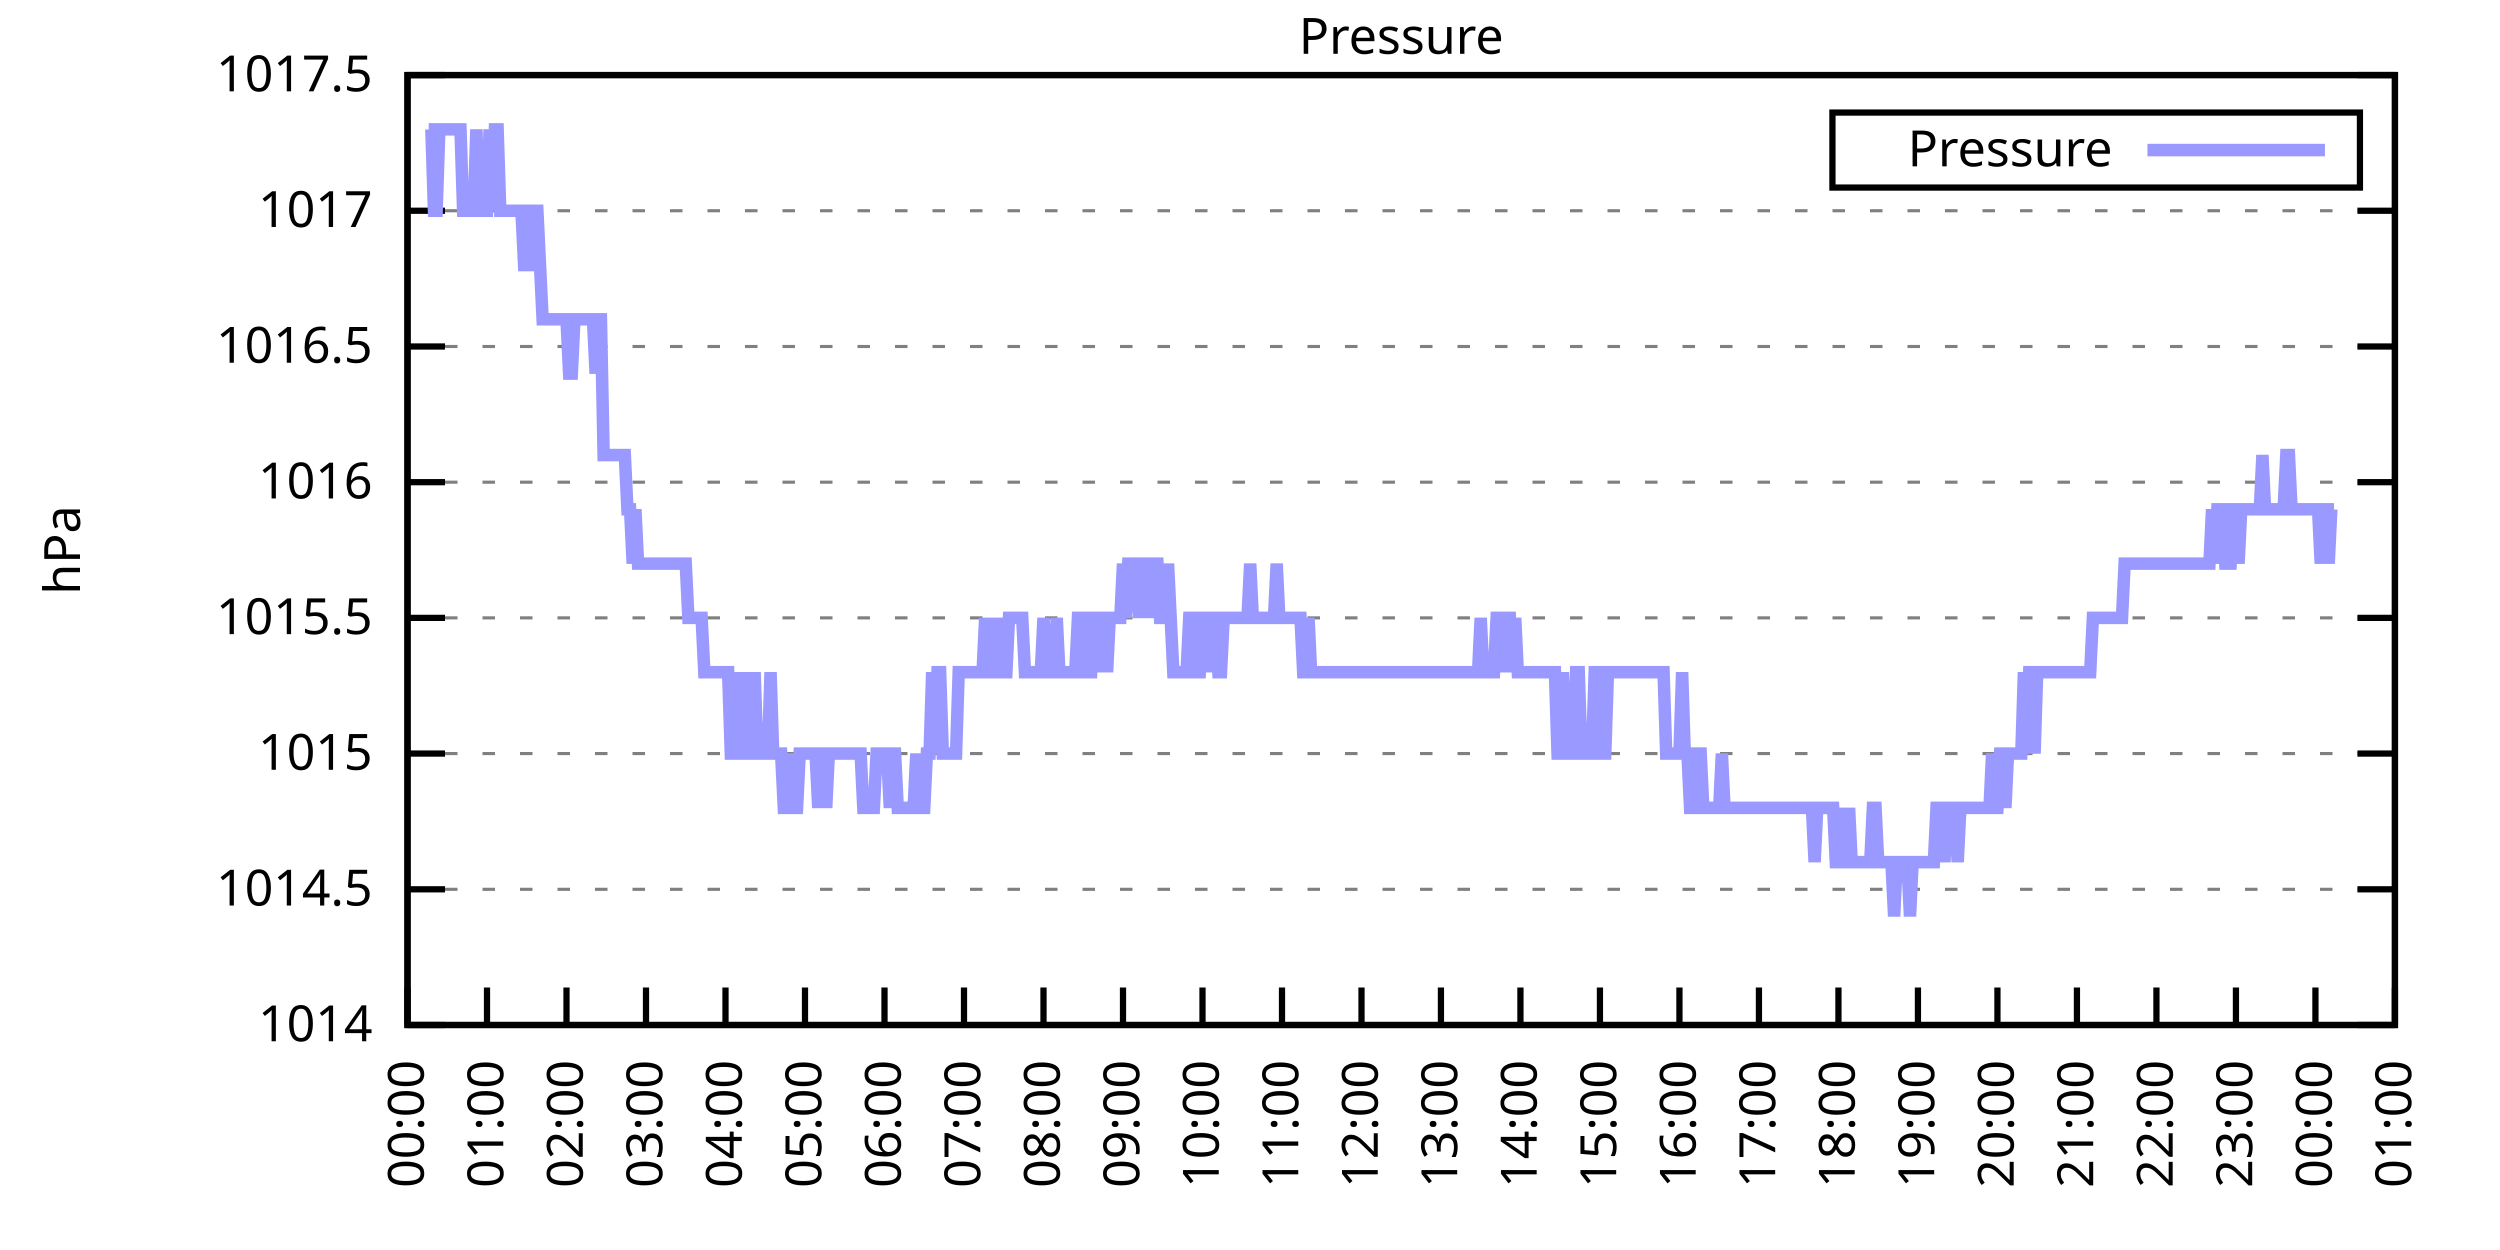
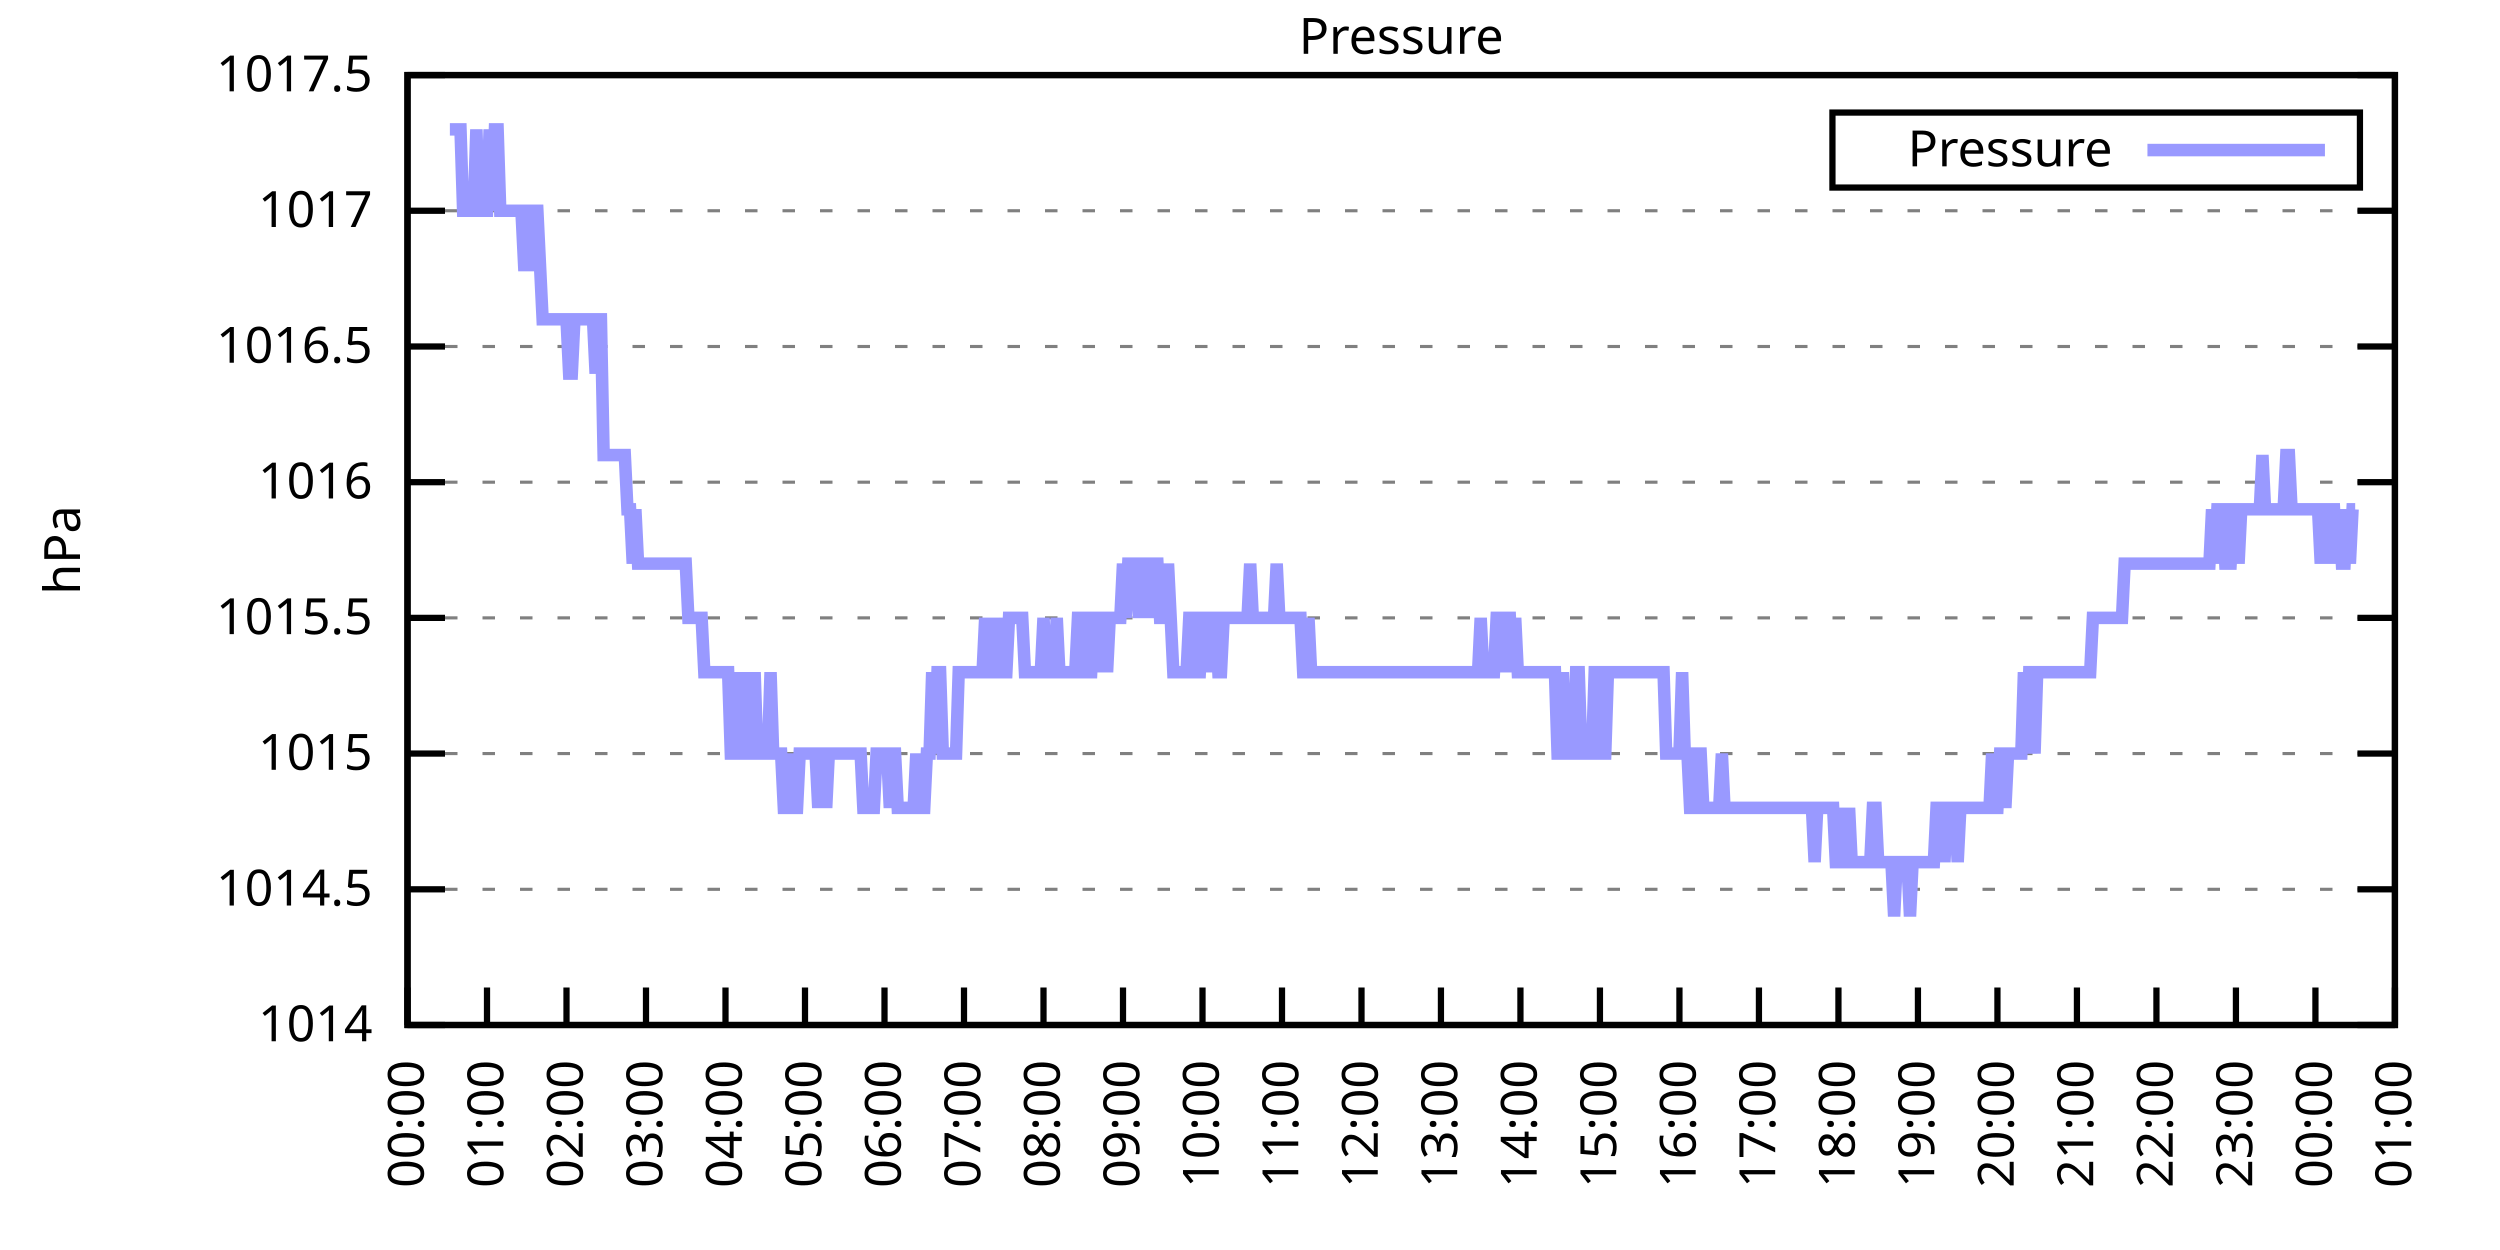
<svg xmlns="http://www.w3.org/2000/svg" xmlns:xlink="http://www.w3.org/1999/xlink" width="400" height="200" viewBox="0 0 400 200">
  <g id="gnuplot_canvas">
    <rect x="0" y="0" width="400" height="200" fill="none" />
    <defs>
      <circle id="gpDot" r="0.5" stroke-width="0.5" stroke="currentColor" />
      <path id="gpPt0" stroke-width="0.333" stroke="currentColor" d="M-1,0 h2 M0,-1 v2" />
      <path id="gpPt1" stroke-width="0.333" stroke="currentColor" d="M-1,-1 L1,1 M1,-1 L-1,1" />
      <path id="gpPt2" stroke-width="0.333" stroke="currentColor" d="M-1,0 L1,0 M0,-1 L0,1 M-1,-1 L1,1 M-1,1 L1,-1" />
      <rect id="gpPt3" stroke-width="0.333" stroke="currentColor" x="-1" y="-1" width="2" height="2" />
      <rect id="gpPt4" stroke-width="0.333" stroke="currentColor" fill="currentColor" x="-1" y="-1" width="2" height="2" />
      <circle id="gpPt5" stroke-width="0.333" stroke="currentColor" cx="0" cy="0" r="1" />
      <use xlink:href="#gpPt5" id="gpPt6" fill="currentColor" stroke="none" />
      <path id="gpPt7" stroke-width="0.333" stroke="currentColor" d="M0,-1.33 L-1.33,0.67 L1.33,0.67 z" />
      <use xlink:href="#gpPt7" id="gpPt8" fill="currentColor" stroke="none" />
      <use xlink:href="#gpPt7" id="gpPt9" stroke="currentColor" transform="rotate(180)" />
      <use xlink:href="#gpPt9" id="gpPt10" fill="currentColor" stroke="none" />
      <use xlink:href="#gpPt3" id="gpPt11" stroke="currentColor" transform="rotate(45)" />
      <use xlink:href="#gpPt11" id="gpPt12" fill="currentColor" stroke="none" />
      <path id="gpPt13" stroke-width="0.333" stroke="currentColor" d="M0,1.330 L1.265,0.411 L0.782,-1.067 L-0.782,-1.076 L-1.265,0.411 z" />
      <use xlink:href="#gpPt13" id="gpPt14" fill="currentColor" stroke="none" />
      <filter id="textbox" filterUnits="objectBoundingBox" x="0" y="0" height="1" width="1">
        <feFlood flood-color="white" flood-opacity="1" result="bgnd" />
        <feComposite in="SourceGraphic" in2="bgnd" operator="atop" />
      </filter>
      <filter id="greybox" filterUnits="objectBoundingBox" x="0" y="0" height="1" width="1">
        <feFlood flood-color="lightgrey" flood-opacity="1" result="grey" />
        <feComposite in="SourceGraphic" in2="grey" operator="atop" />
      </filter>
    </defs>
    <g fill="none" color="white" stroke="currentColor" stroke-width="1.00" stroke-linecap="butt" stroke-linejoin="miter">
</g>
    <g fill="none" color="black" stroke="currentColor" stroke-width="1.00" stroke-linecap="butt" stroke-linejoin="miter">
      <g stroke="none" shape-rendering="crispEdges">
        <polygon fill="rgb(255, 255, 255)" points="65.20,164.00 383.18,164.00 383.18,12.02 65.20,12.02 " />
      </g>
    </g>
    <g fill="none" color="black" stroke="currentColor" stroke-width="1.00" stroke-linecap="butt" stroke-linejoin="miter">
</g>
    <g fill="none" color="black" stroke="black" stroke-width="0.50" stroke-linecap="butt" stroke-linejoin="miter">
</g>
    <g fill="none" color="gray" stroke="currentColor" stroke-width="0.50" stroke-linecap="butt" stroke-linejoin="miter">
      <path stroke="gray" stroke-dasharray="2,4" class="gridline" d="M65.20,164.00 L383.19,164.00  " />
    </g>
    <g fill="none" color="gray" stroke="gray" stroke-width="1.00" stroke-linecap="butt" stroke-linejoin="miter">
</g>
    <g fill="none" color="black" stroke="currentColor" stroke-width="1.00" stroke-linecap="butt" stroke-linejoin="miter">
      <path stroke="black" d="M65.20,164.00 L71.20,164.00 M383.19,164.00 L377.19,164.00  " />
      <g transform="translate(59.60,166.60)" stroke="none" fill="black" font-family="Sans" font-size="8.00" text-anchor="end">
        <text>
          <tspan font-family="Sans"> 1014</tspan>
        </text>
      </g>
    </g>
    <g fill="none" color="black" stroke="currentColor" stroke-width="1.00" stroke-linecap="butt" stroke-linejoin="miter">
</g>
    <g fill="none" color="black" stroke="black" stroke-width="0.50" stroke-linecap="butt" stroke-linejoin="miter">
</g>
    <g fill="none" color="gray" stroke="currentColor" stroke-width="0.50" stroke-linecap="butt" stroke-linejoin="miter">
      <path stroke="gray" stroke-dasharray="2,4" class="gridline" d="M65.20,142.29 L383.19,142.29  " />
    </g>
    <g fill="none" color="gray" stroke="gray" stroke-width="1.00" stroke-linecap="butt" stroke-linejoin="miter">
</g>
    <g fill="none" color="black" stroke="currentColor" stroke-width="1.00" stroke-linecap="butt" stroke-linejoin="miter">
      <path stroke="black" d="M65.20,142.29 L71.20,142.29 M383.19,142.29 L377.19,142.29  " />
      <g transform="translate(59.60,144.89)" stroke="none" fill="black" font-family="Sans" font-size="8.00" text-anchor="end">
        <text>
          <tspan font-family="Sans"> 1014.5</tspan>
        </text>
      </g>
    </g>
    <g fill="none" color="black" stroke="currentColor" stroke-width="1.00" stroke-linecap="butt" stroke-linejoin="miter">
</g>
    <g fill="none" color="black" stroke="black" stroke-width="0.50" stroke-linecap="butt" stroke-linejoin="miter">
</g>
    <g fill="none" color="gray" stroke="currentColor" stroke-width="0.50" stroke-linecap="butt" stroke-linejoin="miter">
      <path stroke="gray" stroke-dasharray="2,4" class="gridline" d="M65.20,120.57 L383.19,120.57  " />
    </g>
    <g fill="none" color="gray" stroke="gray" stroke-width="1.00" stroke-linecap="butt" stroke-linejoin="miter">
</g>
    <g fill="none" color="black" stroke="currentColor" stroke-width="1.00" stroke-linecap="butt" stroke-linejoin="miter">
      <path stroke="black" d="M65.20,120.57 L71.20,120.57 M383.19,120.57 L377.19,120.57  " />
      <g transform="translate(59.60,123.17)" stroke="none" fill="black" font-family="Sans" font-size="8.00" text-anchor="end">
        <text>
          <tspan font-family="Sans"> 1015</tspan>
        </text>
      </g>
    </g>
    <g fill="none" color="black" stroke="currentColor" stroke-width="1.00" stroke-linecap="butt" stroke-linejoin="miter">
</g>
    <g fill="none" color="black" stroke="black" stroke-width="0.50" stroke-linecap="butt" stroke-linejoin="miter">
</g>
    <g fill="none" color="gray" stroke="currentColor" stroke-width="0.50" stroke-linecap="butt" stroke-linejoin="miter">
      <path stroke="gray" stroke-dasharray="2,4" class="gridline" d="M65.20,98.86 L383.19,98.86  " />
    </g>
    <g fill="none" color="gray" stroke="gray" stroke-width="1.00" stroke-linecap="butt" stroke-linejoin="miter">
</g>
    <g fill="none" color="black" stroke="currentColor" stroke-width="1.00" stroke-linecap="butt" stroke-linejoin="miter">
      <path stroke="black" d="M65.20,98.86 L71.20,98.86 M383.19,98.86 L377.19,98.86  " />
      <g transform="translate(59.60,101.46)" stroke="none" fill="black" font-family="Sans" font-size="8.00" text-anchor="end">
        <text>
          <tspan font-family="Sans"> 1015.5</tspan>
        </text>
      </g>
    </g>
    <g fill="none" color="black" stroke="currentColor" stroke-width="1.00" stroke-linecap="butt" stroke-linejoin="miter">
</g>
    <g fill="none" color="black" stroke="black" stroke-width="0.50" stroke-linecap="butt" stroke-linejoin="miter">
</g>
    <g fill="none" color="gray" stroke="currentColor" stroke-width="0.50" stroke-linecap="butt" stroke-linejoin="miter">
      <path stroke="gray" stroke-dasharray="2,4" class="gridline" d="M65.20,77.15 L383.19,77.15  " />
    </g>
    <g fill="none" color="gray" stroke="gray" stroke-width="1.00" stroke-linecap="butt" stroke-linejoin="miter">
</g>
    <g fill="none" color="black" stroke="currentColor" stroke-width="1.00" stroke-linecap="butt" stroke-linejoin="miter">
      <path stroke="black" d="M65.20,77.15 L71.20,77.15 M383.19,77.15 L377.19,77.15  " />
      <g transform="translate(59.60,79.75)" stroke="none" fill="black" font-family="Sans" font-size="8.00" text-anchor="end">
        <text>
          <tspan font-family="Sans"> 1016</tspan>
        </text>
      </g>
    </g>
    <g fill="none" color="black" stroke="currentColor" stroke-width="1.00" stroke-linecap="butt" stroke-linejoin="miter">
</g>
    <g fill="none" color="black" stroke="black" stroke-width="0.50" stroke-linecap="butt" stroke-linejoin="miter">
</g>
    <g fill="none" color="gray" stroke="currentColor" stroke-width="0.50" stroke-linecap="butt" stroke-linejoin="miter">
      <path stroke="gray" stroke-dasharray="2,4" class="gridline" d="M65.20,55.44 L383.19,55.44  " />
    </g>
    <g fill="none" color="gray" stroke="gray" stroke-width="1.00" stroke-linecap="butt" stroke-linejoin="miter">
</g>
    <g fill="none" color="black" stroke="currentColor" stroke-width="1.00" stroke-linecap="butt" stroke-linejoin="miter">
      <path stroke="black" d="M65.20,55.44 L71.20,55.44 M383.19,55.44 L377.19,55.44  " />
      <g transform="translate(59.60,58.04)" stroke="none" fill="black" font-family="Sans" font-size="8.00" text-anchor="end">
        <text>
          <tspan font-family="Sans"> 1016.5</tspan>
        </text>
      </g>
    </g>
    <g fill="none" color="black" stroke="currentColor" stroke-width="1.00" stroke-linecap="butt" stroke-linejoin="miter">
</g>
    <g fill="none" color="black" stroke="black" stroke-width="0.50" stroke-linecap="butt" stroke-linejoin="miter">
</g>
    <g fill="none" color="gray" stroke="currentColor" stroke-width="0.50" stroke-linecap="butt" stroke-linejoin="miter">
      <path stroke="gray" stroke-dasharray="2,4" class="gridline" d="M65.20,33.72 L383.19,33.72  " />
    </g>
    <g fill="none" color="gray" stroke="gray" stroke-width="1.00" stroke-linecap="butt" stroke-linejoin="miter">
</g>
    <g fill="none" color="black" stroke="currentColor" stroke-width="1.00" stroke-linecap="butt" stroke-linejoin="miter">
      <path stroke="black" d="M65.20,33.72 L71.20,33.72 M383.19,33.72 L377.19,33.72  " />
      <g transform="translate(59.60,36.32)" stroke="none" fill="black" font-family="Sans" font-size="8.00" text-anchor="end">
        <text>
          <tspan font-family="Sans"> 1017</tspan>
        </text>
      </g>
    </g>
    <g fill="none" color="black" stroke="currentColor" stroke-width="1.00" stroke-linecap="butt" stroke-linejoin="miter">
</g>
    <g fill="none" color="black" stroke="black" stroke-width="0.50" stroke-linecap="butt" stroke-linejoin="miter">
</g>
    <g fill="none" color="gray" stroke="currentColor" stroke-width="0.50" stroke-linecap="butt" stroke-linejoin="miter">
      <path stroke="gray" stroke-dasharray="2,4" class="gridline" d="M65.20,12.01 L383.19,12.01  " />
    </g>
    <g fill="none" color="gray" stroke="gray" stroke-width="1.00" stroke-linecap="butt" stroke-linejoin="miter">
</g>
    <g fill="none" color="black" stroke="currentColor" stroke-width="1.00" stroke-linecap="butt" stroke-linejoin="miter">
      <path stroke="black" d="M65.20,12.01 L71.20,12.01 M383.19,12.01 L377.19,12.01  " />
      <g transform="translate(59.60,14.61)" stroke="none" fill="black" font-family="Sans" font-size="8.00" text-anchor="end">
        <text>
          <tspan font-family="Sans"> 1017.5</tspan>
        </text>
      </g>
    </g>
    <g fill="none" color="black" stroke="currentColor" stroke-width="1.00" stroke-linecap="butt" stroke-linejoin="miter">
      <path stroke="black" d="M65.20,164.00 L65.20,158.00  " />
      <g transform="translate(67.80,169.60) rotate(270.00)" stroke="none" fill="black" font-family="Sans" font-size="8.00" text-anchor="end">
        <text>
          <tspan font-family="Sans">00:00</tspan>
        </text>
      </g>
    </g>
    <g fill="none" color="black" stroke="currentColor" stroke-width="1.00" stroke-linecap="butt" stroke-linejoin="miter">
      <path stroke="black" d="M77.92,164.00 L77.92,158.00  " />
      <g transform="translate(80.52,169.60) rotate(270.00)" stroke="none" fill="black" font-family="Sans" font-size="8.00" text-anchor="end">
        <text>
          <tspan font-family="Sans">01:00</tspan>
        </text>
      </g>
    </g>
    <g fill="none" color="black" stroke="currentColor" stroke-width="1.00" stroke-linecap="butt" stroke-linejoin="miter">
      <path stroke="black" d="M90.64,164.00 L90.64,158.00  " />
      <g transform="translate(93.24,169.60) rotate(270.00)" stroke="none" fill="black" font-family="Sans" font-size="8.00" text-anchor="end">
        <text>
          <tspan font-family="Sans">02:00</tspan>
        </text>
      </g>
    </g>
    <g fill="none" color="black" stroke="currentColor" stroke-width="1.00" stroke-linecap="butt" stroke-linejoin="miter">
      <path stroke="black" d="M103.36,164.00 L103.36,158.00  " />
      <g transform="translate(105.96,169.60) rotate(270.00)" stroke="none" fill="black" font-family="Sans" font-size="8.00" text-anchor="end">
        <text>
          <tspan font-family="Sans">03:00</tspan>
        </text>
      </g>
    </g>
    <g fill="none" color="black" stroke="currentColor" stroke-width="1.00" stroke-linecap="butt" stroke-linejoin="miter">
      <path stroke="black" d="M116.08,164.00 L116.08,158.00  " />
      <g transform="translate(118.68,169.60) rotate(270.00)" stroke="none" fill="black" font-family="Sans" font-size="8.00" text-anchor="end">
        <text>
          <tspan font-family="Sans">04:00</tspan>
        </text>
      </g>
    </g>
    <g fill="none" color="black" stroke="currentColor" stroke-width="1.00" stroke-linecap="butt" stroke-linejoin="miter">
      <path stroke="black" d="M128.80,164.00 L128.80,158.00  " />
      <g transform="translate(131.40,169.60) rotate(270.00)" stroke="none" fill="black" font-family="Sans" font-size="8.00" text-anchor="end">
        <text>
          <tspan font-family="Sans">05:00</tspan>
        </text>
      </g>
    </g>
    <g fill="none" color="black" stroke="currentColor" stroke-width="1.00" stroke-linecap="butt" stroke-linejoin="miter">
      <path stroke="black" d="M141.52,164.00 L141.52,158.00  " />
      <g transform="translate(144.12,169.60) rotate(270.00)" stroke="none" fill="black" font-family="Sans" font-size="8.00" text-anchor="end">
        <text>
          <tspan font-family="Sans">06:00</tspan>
        </text>
      </g>
    </g>
    <g fill="none" color="black" stroke="currentColor" stroke-width="1.00" stroke-linecap="butt" stroke-linejoin="miter">
      <path stroke="black" d="M154.24,164.00 L154.24,158.00  " />
      <g transform="translate(156.84,169.60) rotate(270.00)" stroke="none" fill="black" font-family="Sans" font-size="8.00" text-anchor="end">
        <text>
          <tspan font-family="Sans">07:00</tspan>
        </text>
      </g>
    </g>
    <g fill="none" color="black" stroke="currentColor" stroke-width="1.00" stroke-linecap="butt" stroke-linejoin="miter">
      <path stroke="black" d="M166.96,164.00 L166.96,158.00  " />
      <g transform="translate(169.56,169.60) rotate(270.00)" stroke="none" fill="black" font-family="Sans" font-size="8.00" text-anchor="end">
        <text>
          <tspan font-family="Sans">08:00</tspan>
        </text>
      </g>
    </g>
    <g fill="none" color="black" stroke="currentColor" stroke-width="1.00" stroke-linecap="butt" stroke-linejoin="miter">
      <path stroke="black" d="M179.68,164.00 L179.68,158.00  " />
      <g transform="translate(182.28,169.60) rotate(270.00)" stroke="none" fill="black" font-family="Sans" font-size="8.00" text-anchor="end">
        <text>
          <tspan font-family="Sans">09:00</tspan>
        </text>
      </g>
    </g>
    <g fill="none" color="black" stroke="currentColor" stroke-width="1.00" stroke-linecap="butt" stroke-linejoin="miter">
      <path stroke="black" d="M192.40,164.00 L192.40,158.00  " />
      <g transform="translate(195.00,169.60) rotate(270.00)" stroke="none" fill="black" font-family="Sans" font-size="8.00" text-anchor="end">
        <text>
          <tspan font-family="Sans">10:00</tspan>
        </text>
      </g>
    </g>
    <g fill="none" color="black" stroke="currentColor" stroke-width="1.00" stroke-linecap="butt" stroke-linejoin="miter">
      <path stroke="black" d="M205.12,164.00 L205.12,158.00  " />
      <g transform="translate(207.72,169.60) rotate(270.00)" stroke="none" fill="black" font-family="Sans" font-size="8.00" text-anchor="end">
        <text>
          <tspan font-family="Sans">11:00</tspan>
        </text>
      </g>
    </g>
    <g fill="none" color="black" stroke="currentColor" stroke-width="1.00" stroke-linecap="butt" stroke-linejoin="miter">
      <path stroke="black" d="M217.84,164.00 L217.84,158.00  " />
      <g transform="translate(220.44,169.60) rotate(270.00)" stroke="none" fill="black" font-family="Sans" font-size="8.00" text-anchor="end">
        <text>
          <tspan font-family="Sans">12:00</tspan>
        </text>
      </g>
    </g>
    <g fill="none" color="black" stroke="currentColor" stroke-width="1.00" stroke-linecap="butt" stroke-linejoin="miter">
      <path stroke="black" d="M230.55,164.00 L230.55,158.00  " />
      <g transform="translate(233.15,169.60) rotate(270.00)" stroke="none" fill="black" font-family="Sans" font-size="8.00" text-anchor="end">
        <text>
          <tspan font-family="Sans">13:00</tspan>
        </text>
      </g>
    </g>
    <g fill="none" color="black" stroke="currentColor" stroke-width="1.00" stroke-linecap="butt" stroke-linejoin="miter">
      <path stroke="black" d="M243.27,164.00 L243.27,158.00  " />
      <g transform="translate(245.87,169.60) rotate(270.00)" stroke="none" fill="black" font-family="Sans" font-size="8.00" text-anchor="end">
        <text>
          <tspan font-family="Sans">14:00</tspan>
        </text>
      </g>
    </g>
    <g fill="none" color="black" stroke="currentColor" stroke-width="1.00" stroke-linecap="butt" stroke-linejoin="miter">
      <path stroke="black" d="M255.99,164.00 L255.99,158.00  " />
      <g transform="translate(258.59,169.60) rotate(270.00)" stroke="none" fill="black" font-family="Sans" font-size="8.00" text-anchor="end">
        <text>
          <tspan font-family="Sans">15:00</tspan>
        </text>
      </g>
    </g>
    <g fill="none" color="black" stroke="currentColor" stroke-width="1.00" stroke-linecap="butt" stroke-linejoin="miter">
      <path stroke="black" d="M268.71,164.00 L268.71,158.00  " />
      <g transform="translate(271.31,169.60) rotate(270.00)" stroke="none" fill="black" font-family="Sans" font-size="8.00" text-anchor="end">
        <text>
          <tspan font-family="Sans">16:00</tspan>
        </text>
      </g>
    </g>
    <g fill="none" color="black" stroke="currentColor" stroke-width="1.00" stroke-linecap="butt" stroke-linejoin="miter">
      <path stroke="black" d="M281.43,164.00 L281.43,158.00  " />
      <g transform="translate(284.03,169.60) rotate(270.00)" stroke="none" fill="black" font-family="Sans" font-size="8.00" text-anchor="end">
        <text>
          <tspan font-family="Sans">17:00</tspan>
        </text>
      </g>
    </g>
    <g fill="none" color="black" stroke="currentColor" stroke-width="1.00" stroke-linecap="butt" stroke-linejoin="miter">
      <path stroke="black" d="M294.15,164.00 L294.15,158.00  " />
      <g transform="translate(296.75,169.60) rotate(270.00)" stroke="none" fill="black" font-family="Sans" font-size="8.00" text-anchor="end">
        <text>
          <tspan font-family="Sans">18:00</tspan>
        </text>
      </g>
    </g>
    <g fill="none" color="black" stroke="currentColor" stroke-width="1.00" stroke-linecap="butt" stroke-linejoin="miter">
      <path stroke="black" d="M306.87,164.00 L306.87,158.00  " />
      <g transform="translate(309.47,169.60) rotate(270.00)" stroke="none" fill="black" font-family="Sans" font-size="8.00" text-anchor="end">
        <text>
          <tspan font-family="Sans">19:00</tspan>
        </text>
      </g>
    </g>
    <g fill="none" color="black" stroke="currentColor" stroke-width="1.00" stroke-linecap="butt" stroke-linejoin="miter">
      <path stroke="black" d="M319.59,164.00 L319.59,158.00  " />
      <g transform="translate(322.19,169.60) rotate(270.00)" stroke="none" fill="black" font-family="Sans" font-size="8.00" text-anchor="end">
        <text>
          <tspan font-family="Sans">20:00</tspan>
        </text>
      </g>
    </g>
    <g fill="none" color="black" stroke="currentColor" stroke-width="1.00" stroke-linecap="butt" stroke-linejoin="miter">
      <path stroke="black" d="M332.31,164.00 L332.31,158.00  " />
      <g transform="translate(334.91,169.60) rotate(270.00)" stroke="none" fill="black" font-family="Sans" font-size="8.00" text-anchor="end">
        <text>
          <tspan font-family="Sans">21:00</tspan>
        </text>
      </g>
    </g>
    <g fill="none" color="black" stroke="currentColor" stroke-width="1.00" stroke-linecap="butt" stroke-linejoin="miter">
      <path stroke="black" d="M345.03,164.00 L345.03,158.00  " />
      <g transform="translate(347.63,169.60) rotate(270.00)" stroke="none" fill="black" font-family="Sans" font-size="8.00" text-anchor="end">
        <text>
          <tspan font-family="Sans">22:00</tspan>
        </text>
      </g>
    </g>
    <g fill="none" color="black" stroke="currentColor" stroke-width="1.00" stroke-linecap="butt" stroke-linejoin="miter">
      <path stroke="black" d="M357.75,164.00 L357.75,158.00  " />
      <g transform="translate(360.35,169.60) rotate(270.00)" stroke="none" fill="black" font-family="Sans" font-size="8.00" text-anchor="end">
        <text>
          <tspan font-family="Sans">23:00</tspan>
        </text>
      </g>
    </g>
    <g fill="none" color="black" stroke="currentColor" stroke-width="1.00" stroke-linecap="butt" stroke-linejoin="miter">
      <path stroke="black" d="M370.47,164.00 L370.47,158.00  " />
      <g transform="translate(373.07,169.60) rotate(270.00)" stroke="none" fill="black" font-family="Sans" font-size="8.00" text-anchor="end">
        <text>
          <tspan font-family="Sans">00:00</tspan>
        </text>
      </g>
    </g>
    <g fill="none" color="black" stroke="currentColor" stroke-width="1.00" stroke-linecap="butt" stroke-linejoin="miter">
      <path stroke="black" d="M383.19,164.00 L383.19,158.00  " />
      <g transform="translate(385.79,169.60) rotate(270.00)" stroke="none" fill="black" font-family="Sans" font-size="8.00" text-anchor="end">
        <text>
          <tspan font-family="Sans">01:00</tspan>
        </text>
      </g>
    </g>
    <g fill="none" color="black" stroke="currentColor" stroke-width="1.00" stroke-linecap="butt" stroke-linejoin="miter">
</g>
    <g fill="none" color="black" stroke="currentColor" stroke-width="1.00" stroke-linecap="butt" stroke-linejoin="miter">
      <path stroke="black" d="M65.20,12.01 L65.20,164.00 L383.19,164.00 L383.19,12.01 L65.20,12.01 Z  " />
    </g>
    <g fill="none" color="black" stroke="currentColor" stroke-width="1.00" stroke-linecap="butt" stroke-linejoin="miter">
</g>
    <g fill="none" color="black" stroke="currentColor" stroke-width="1.00" stroke-linecap="butt" stroke-linejoin="miter">
      <path stroke="black" d="M293.19,30.01 L293.19,18.01 L377.59,18.01 L377.59,30.01 L293.19,30.01 Z  " />
    </g>
    <g id="Pressure_plot_1">
      <g fill="none" color="white" stroke="black" stroke-width="2.00" stroke-linecap="butt" stroke-linejoin="miter">
</g>
      <g fill="none" color="black" stroke="currentColor" stroke-width="2.00" stroke-linecap="butt" stroke-linejoin="miter">
        <g transform="translate(337.99,26.61)" stroke="none" fill="black" font-family="Sans" font-size="8.00" text-anchor="end">
          <text>
            <tspan font-family="Sans">Pressure</tspan>
          </text>
        </g>
      </g>
      <g fill="none" color="black" stroke="currentColor" stroke-width="2.00" stroke-linecap="butt" stroke-linejoin="miter">
-         <path stroke="rgb(153, 153, 255)" d="M343.59,24.01 L371.99,24.01 M68.59,20.70 L69.02,20.70 L69.44,33.72 L69.86,33.72 L70.29,20.70 L70.71,20.70   L71.14,20.70 L71.56,20.70 L71.98,20.70 L72.41,20.70 L72.83,20.70 L73.26,20.70 L73.68,20.70 L74.10,33.72   L74.53,33.72 L74.95,33.72 L75.38,33.72 L75.80,33.72 L76.22,20.70 L76.65,33.72 L77.07,33.72 L77.50,33.72   L77.92,33.72 L78.34,20.70 L78.77,33.72 L79.19,20.70 L79.62,20.70 L80.04,33.72 L80.46,33.72 L80.89,33.72   L81.31,33.72 L81.74,33.72 L82.16,33.72 L82.58,33.72 L83.01,33.72 L83.43,33.72 L83.86,42.41 L84.28,42.41   L84.70,42.41 L85.13,33.72 L85.55,33.72 L85.98,33.72 L86.40,42.41 L86.82,51.09 L87.25,51.09 L87.67,51.09   L88.10,51.09 L88.52,51.09 L88.94,51.09 L89.37,51.09 L89.79,51.09 L90.22,51.09 L90.64,51.09 L91.06,59.78   L91.49,59.78 L91.91,51.09 L92.34,51.09 L92.76,51.09 L93.18,51.09 L93.61,51.09 L94.03,51.09 L94.46,51.09   L94.88,51.09 L95.30,59.78 L95.73,51.09 L96.15,51.09 L96.58,72.81 L97.00,72.81 L97.42,72.81 L97.85,72.81   L98.27,72.81 L98.69,72.81 L99.12,72.81 L99.54,72.81 L99.97,72.81 L100.39,81.49 L100.81,81.49 L101.24,90.18   L101.66,81.49 L102.09,90.18 L102.51,90.18 L102.93,90.18 L103.36,90.18 L103.78,90.18 L104.21,90.18 L104.63,90.18   L105.05,90.18 L105.48,90.18 L105.90,90.18 L106.33,90.18 L106.75,90.18 L107.17,90.18 L107.60,90.18 L108.02,90.18   L108.45,90.18 L108.87,90.18 L109.29,90.18 L109.72,90.18 L110.14,98.86 L110.57,98.86 L110.99,98.86 L111.41,98.86   L111.84,98.86 L112.26,98.86 L112.69,107.55 L113.11,107.55 L113.53,107.55 L113.96,107.55 L114.38,107.55 L114.81,107.55   L115.23,107.55 L115.65,107.55 L116.08,107.55 L116.50,107.55 L116.93,120.57 L117.35,120.57 L117.77,120.57 L118.20,107.55   L118.62,120.57 L119.05,120.57 L119.47,107.55 L119.89,120.57 L120.32,120.57 L120.74,107.55 L121.17,120.57 L121.59,120.57   L122.01,120.57 L122.44,120.57 L122.86,120.57 L123.29,107.55 L123.71,120.57 L124.13,120.57 L124.56,120.57 L124.98,120.57   L125.41,129.26 L125.83,129.26 L126.25,129.26 L126.68,120.57 L127.10,129.26 L127.53,129.26 L127.95,120.57 L128.37,120.57   L128.80,120.57 L129.22,120.57 L129.65,120.57 L130.07,120.57 L130.49,120.57 L130.92,129.26 L131.34,120.57 L131.77,120.57   L132.19,129.26 L132.61,120.57 L133.04,120.57 L133.46,120.57 L133.89,120.57 L134.31,120.57 L134.73,120.57 L135.16,120.57   L135.58,120.57 L136.01,120.57 L136.43,120.57 L136.85,120.57 L137.28,120.57 L137.70,120.57 L138.13,129.26 L138.55,129.26   L138.97,129.26 L139.40,129.26 L139.82,129.26 L140.25,120.57 L140.67,120.57 L141.09,120.57 L141.52,120.57 L141.94,120.57   L142.37,129.26 L142.79,120.57 L143.21,120.57 L143.64,129.26 L144.06,129.26 L144.49,129.26 L144.91,129.26 L145.33,129.26   L145.76,129.26 L146.18,129.26 L146.61,120.57 L147.03,129.26 L147.45,129.26 L147.88,129.26 L148.30,120.57 L148.73,120.57   L149.15,107.55 L149.57,120.57 L150.00,107.55 L150.42,107.55 L150.85,120.57 L151.27,120.57 L151.69,120.57 L152.12,120.57   L152.54,120.57 L152.97,120.57 L153.39,107.55 L153.81,107.55 L154.24,107.55 L154.66,107.55 L155.09,107.55 L155.51,107.55   L155.93,107.55 L156.36,107.55 L156.78,107.55 L157.21,107.55 L157.63,98.86 L158.05,107.55 L158.48,107.55 L158.90,98.86   L159.33,107.55 L159.75,98.86 L160.17,107.55 L160.60,107.55 L161.02,107.55 L161.44,98.86 L161.87,98.86 L162.29,98.86   L162.72,98.86 L163.14,98.86 L163.56,98.86 L163.99,107.55 L164.41,107.55 L164.84,107.55 L165.26,107.55 L165.68,107.55   L166.11,107.55 L166.53,107.55 L166.96,98.86 L167.38,107.55 L167.80,107.55 L168.23,107.55 L168.65,107.55 L169.08,98.86   L169.50,107.55 L169.92,107.55 L170.35,107.55 L170.77,107.55 L171.20,107.55 L171.62,107.55 L172.04,107.55 L172.47,98.86   L172.89,98.86 L173.32,98.86 L173.74,107.55 L174.16,107.55 L174.59,107.55 L175.01,98.86 L175.44,98.86 L175.86,107.55   L176.28,98.86 L176.71,98.86 L177.13,107.55 L177.56,98.86 L177.98,98.86 L178.40,98.86 L178.83,98.86 L179.25,98.86   L179.68,90.18 L180.10,98.86 L180.52,90.18 L180.95,90.18 L181.37,90.18 L181.80,90.18 L182.22,98.86 L182.64,90.18   L183.07,98.86 L183.49,90.18 L183.92,90.18 L184.34,98.86 L184.76,90.18 L185.19,90.18 L185.61,98.86 L186.04,98.86   L186.46,98.86 L186.88,90.18 L187.31,98.86 L187.73,107.55 L188.16,107.55 L188.58,107.55 L189.00,107.55 L189.43,107.55   L189.85,107.55 L190.28,98.86 L190.70,98.86 L191.12,98.86 L191.55,107.55 L191.97,107.55 L192.40,98.86 L192.82,98.86   L193.24,107.55 L193.67,98.86 L194.09,98.86 L194.52,98.86 L194.94,107.55 L195.36,107.55 L195.79,98.86 L196.21,98.86   L196.64,98.86 L197.06,98.86 L197.48,98.86 L197.91,98.86 L198.33,98.86 L198.76,98.86 L199.18,98.86 L199.60,98.86   L200.03,90.18 L200.45,98.86 L200.88,98.86 L201.30,98.86 L201.72,98.86 L202.15,98.86 L202.57,98.86 L203.00,98.86   L203.42,98.86 L203.84,98.86 L204.27,90.18 L204.69,98.86 L205.12,98.86 L205.54,98.86 L205.96,98.86 L206.39,98.86   L206.81,98.86 L207.24,98.86 L207.66,98.86 L208.08,98.86 L208.51,107.55 L208.93,107.55 L209.36,98.86 L209.78,107.55   L210.20,107.55 L210.63,107.55 L211.05,107.55 L211.48,107.55 L211.90,107.55 L212.32,107.55 L212.75,107.55 L213.17,107.55   L213.60,107.55 L214.02,107.55 L214.44,107.55 L214.87,107.55 L215.29,107.55 L215.72,107.55 L216.14,107.55 L216.56,107.55   L216.99,107.55 L217.41,107.55 L217.84,107.55 L218.26,107.55 L218.68,107.55 L219.11,107.55 L219.53,107.55 L219.96,107.55   L220.38,107.55 L220.80,107.55 L221.23,107.55 L221.65,107.55 L222.08,107.55 L222.50,107.55 L222.92,107.55 L223.35,107.55   L223.77,107.55 L224.20,107.55 L224.62,107.55 L225.04,107.55 L225.47,107.55 L225.89,107.55 L226.31,107.55 L226.74,107.55   L227.16,107.55 L227.59,107.55 L228.01,107.55 L228.43,107.55 L228.86,107.55 L229.28,107.55 L229.71,107.55 L230.13,107.55   L230.55,107.55 L230.98,107.55 L231.40,107.55 L231.83,107.55 L232.25,107.55 L232.67,107.55 L233.10,107.55 L233.52,107.55   L233.95,107.55 L234.37,107.55 L234.79,107.55 L235.22,107.55 L235.64,107.55 L236.07,107.55 L236.49,107.55 L236.91,98.86   L237.34,107.55 L237.76,107.55 L238.19,107.55 L238.61,107.55 L239.03,107.55 L239.46,98.86 L239.88,98.86 L240.31,98.86   L240.73,107.55 L241.15,98.86 L241.58,98.86 L242.00,107.55 L242.43,98.86 L242.85,107.55 L243.27,107.55 L243.70,107.55   L244.12,107.55 L244.55,107.55 L244.97,107.55 L245.39,107.55 L245.82,107.55 L246.24,107.55 L246.67,107.55 L247.09,107.55   L247.51,107.55 L247.94,107.55 L248.36,107.55 L248.79,107.55 L249.21,120.57 L249.63,120.57 L250.06,107.55 L250.48,120.57   L250.91,120.57 L251.33,120.57 L251.75,120.57 L252.18,107.55 L252.60,107.55 L253.03,120.57 L253.45,120.57 L253.87,120.57   L254.30,120.57 L254.72,120.57 L255.15,107.55 L255.57,107.55 L255.99,107.55 L256.42,120.57 L256.84,120.57 L257.27,107.55   L257.69,107.55 L258.11,107.55 L258.54,107.55 L258.96,107.55 L259.39,107.55 L259.81,107.55 L260.23,107.55 L260.66,107.55   L261.08,107.55 L261.51,107.55 L261.93,107.55 L262.35,107.55 L262.78,107.55 L263.20,107.55 L263.63,107.55 L264.05,107.55   L264.47,107.55 L264.90,107.55 L265.32,107.55 L265.75,107.55 L266.17,107.55 L266.59,120.57 L267.02,120.57 L267.44,120.57   L267.87,120.57 L268.29,120.57 L268.71,120.57 L269.14,107.55 L269.56,120.57 L269.99,120.57 L270.41,129.26 L270.83,129.26   L271.26,120.57 L271.68,120.57 L272.11,120.57 L272.53,129.26 L272.95,129.26 L273.38,129.26 L273.80,129.26 L274.23,129.26   L274.65,129.26 L275.07,129.26 L275.50,120.57 L275.92,129.26 L276.35,129.26 L276.77,129.26 L277.19,129.26 L277.62,129.26   L278.04,129.26 L278.47,129.26 L278.89,129.26 L279.31,129.26 L279.74,129.26 L280.16,129.26 L280.59,129.26 L281.01,129.26   L281.43,129.26 L281.86,129.26 L282.28,129.26 L282.71,129.26 L283.13,129.26 L283.55,129.26 L283.98,129.26 L284.40,129.26   L284.83,129.26 L285.25,129.26 L285.67,129.26 L286.10,129.26 L286.52,129.26 L286.95,129.26 L287.37,129.26 L287.79,129.26   L288.22,129.26 L288.64,129.26 L289.06,129.26 L289.49,129.26 L289.91,129.26 L290.34,137.94 L290.76,129.26 L291.18,129.26   L291.61,129.26 L292.03,129.26 L292.46,129.26 L292.88,129.26 L293.30,129.26 L293.73,137.94 L294.15,137.94 L294.58,137.94   L295.00,129.26 L295.42,137.94 L295.85,129.26 L296.27,137.94 L296.70,137.94 L297.12,137.94 L297.54,137.94 L297.97,137.94   L298.39,137.94 L298.82,137.94 L299.24,137.94 L299.66,129.26 L300.09,129.26 L300.51,137.94 L300.94,137.94 L301.36,137.94   L301.78,137.94 L302.21,137.94 L302.63,137.94 L303.06,146.63 L303.48,137.94 L303.90,137.94 L304.33,137.94 L304.75,137.94   L305.18,137.94 L305.60,146.63 L306.02,137.94 L306.45,137.94 L306.87,137.94 L307.30,137.94 L307.72,137.94 L308.14,137.94   L308.57,137.94 L308.99,137.94 L309.42,137.94 L309.84,129.26 L310.26,129.26 L310.69,129.26 L311.11,137.94 L311.54,129.26   L311.96,129.26 L312.38,129.26 L312.81,129.26 L313.23,137.94 L313.66,129.26 L314.08,129.26 L314.50,129.26 L314.93,129.26   L315.35,129.26 L315.78,129.26 L316.20,129.26 L316.62,129.26 L317.05,129.26 L317.47,129.26 L317.90,129.26 L318.32,129.26   L318.74,120.57 L319.17,129.26 L319.59,129.26 L320.02,120.57 L320.44,120.57 L320.86,129.26 L321.29,120.57 L321.71,120.57   L322.14,120.57 L322.56,120.57 L322.98,120.57 L323.41,120.57 L323.83,107.55 L324.26,120.57 L324.68,107.55 L325.10,107.55   L325.53,120.57 L325.95,107.55 L326.38,107.55 L326.80,107.55 L327.22,107.55 L327.65,107.55 L328.07,107.55 L328.50,107.55   L328.92,107.55 L329.34,107.55 L329.77,107.55 L330.19,107.55 L330.62,107.55 L331.04,107.55 L331.46,107.55 L331.89,107.55   L332.31,107.55 L332.74,107.55 L333.16,107.55 L333.58,107.55 L334.01,107.55 L334.43,107.55 L334.86,98.86 L335.28,98.86   L335.70,98.86 L336.13,98.86 L336.55,98.86 L336.98,98.86 L337.40,98.86 L337.82,98.86 L338.25,98.86 L338.67,98.86   L339.10,98.86 L339.52,98.86 L339.94,90.18 L340.37,90.18 L340.79,90.18 L341.22,90.18 L341.64,90.18 L342.06,90.18   L342.49,90.18 L342.91,90.18 L343.34,90.18 L343.76,90.18 L344.18,90.18 L344.61,90.18 L345.03,90.18 L345.46,90.18   L345.88,90.18 L346.30,90.18 L346.73,90.18 L347.15,90.18 L347.58,90.18 L348.00,90.18 L348.42,90.18 L348.85,90.18   L349.27,90.18 L349.70,90.18 L350.12,90.18 L350.54,90.18 L350.97,90.18 L351.39,90.18 L351.81,90.18 L352.24,90.18   L352.66,90.18 L353.09,90.18 L353.51,90.18 L353.93,81.49 L354.36,90.18 L354.78,81.49 L355.21,81.49 L355.63,81.49   L356.05,90.18 L356.48,90.18 L356.90,90.18 L357.33,81.49 L357.75,81.49 L358.17,90.18 L358.60,81.49 L359.02,81.49   L359.45,81.49 L359.87,81.49 L360.29,81.49 L360.72,81.49 L361.14,81.49 L361.57,81.49 L361.99,72.81 L362.41,81.49   L362.84,81.49 L363.26,81.49 L363.69,81.49 L364.11,81.49 L364.53,81.49 L364.96,81.49 L365.38,81.49 L365.81,72.81   L366.23,72.81 L366.65,81.49 L367.08,81.49 L367.50,81.49 L367.93,81.49 L368.35,81.49 L368.77,81.49 L369.20,81.49   L369.62,81.49 L370.05,81.49 L370.47,81.49 L370.89,81.49 L371.32,90.18 L371.74,81.49 L372.17,81.49 L372.59,90.18   L373.01,81.49 L373.44,81.49  " />
+         <path stroke="rgb(153, 153, 255)" d="M343.59,24.01 L371.99,24.01 M71.98,20.70 L72.41,20.70 L72.83,20.70 L73.26,20.70 L73.68,20.70 L74.10,33.72   L74.53,33.72 L74.95,33.72 L75.38,33.72 L75.80,33.72 L76.22,20.70 L76.65,33.72 L77.07,33.72 L77.50,33.72   L77.92,33.72 L78.34,20.70 L78.77,33.72 L79.19,20.70 L79.62,20.70 L80.04,33.72 L80.46,33.72 L80.89,33.72   L81.31,33.72 L81.74,33.72 L82.16,33.72 L82.58,33.72 L83.01,33.72 L83.43,33.72 L83.86,42.41 L84.28,42.41   L84.70,42.41 L85.13,33.72 L85.55,33.72 L85.98,33.72 L86.40,42.41 L86.82,51.09 L87.25,51.09 L87.67,51.09   L88.10,51.09 L88.52,51.09 L88.94,51.09 L89.37,51.09 L89.79,51.09 L90.22,51.09 L90.64,51.09 L91.06,59.78   L91.49,59.78 L91.91,51.09 L92.34,51.09 L92.76,51.09 L93.18,51.09 L93.61,51.09 L94.03,51.09 L94.46,51.09   L94.88,51.09 L95.30,59.78 L95.73,51.09 L96.15,51.09 L96.58,72.81 L97.00,72.81 L97.42,72.81 L97.85,72.81   L98.27,72.81 L98.69,72.81 L99.12,72.81 L99.54,72.81 L99.97,72.81 L100.39,81.49 L100.81,81.49 L101.24,90.18   L101.66,81.49 L102.09,90.18 L102.51,90.18 L102.93,90.18 L103.36,90.18 L103.78,90.18 L104.21,90.18 L104.63,90.18   L105.05,90.18 L105.48,90.18 L105.90,90.18 L106.33,90.18 L106.75,90.18 L107.17,90.18 L107.60,90.18 L108.02,90.18   L108.45,90.18 L108.87,90.18 L109.29,90.18 L109.72,90.18 L110.14,98.86 L110.57,98.86 L110.99,98.86 L111.41,98.86   L111.84,98.86 L112.26,98.86 L112.69,107.55 L113.11,107.55 L113.53,107.55 L113.96,107.55 L114.38,107.55 L114.81,107.55   L115.23,107.55 L115.65,107.55 L116.08,107.55 L116.50,107.55 L116.93,120.57 L117.35,120.57 L117.77,120.57 L118.20,107.55   L118.62,120.57 L119.05,120.57 L119.47,107.55 L119.89,120.57 L120.32,120.57 L120.74,107.55 L121.17,120.57 L121.59,120.57   L122.01,120.57 L122.44,120.57 L122.86,120.57 L123.29,107.55 L123.71,120.57 L124.13,120.57 L124.56,120.57 L124.98,120.57   L125.41,129.26 L125.83,129.26 L126.25,129.26 L126.68,120.57 L127.10,129.26 L127.53,129.26 L127.95,120.57 L128.37,120.57   L128.80,120.57 L129.22,120.57 L129.65,120.57 L130.07,120.57 L130.49,120.57 L130.92,129.26 L131.34,120.57 L131.77,120.57   L132.19,129.26 L132.61,120.57 L133.04,120.57 L133.46,120.57 L133.89,120.57 L134.31,120.57 L134.73,120.57 L135.16,120.57   L135.58,120.57 L136.01,120.57 L136.43,120.57 L136.85,120.57 L137.28,120.57 L137.70,120.57 L138.13,129.26 L138.55,129.26   L138.97,129.26 L139.40,129.26 L139.82,129.26 L140.25,120.57 L140.67,120.57 L141.09,120.57 L141.52,120.57 L141.94,120.57   L142.37,129.26 L142.79,120.57 L143.21,120.57 L143.64,129.26 L144.06,129.26 L144.49,129.26 L144.91,129.26 L145.33,129.26   L145.76,129.26 L146.18,129.26 L146.61,120.57 L147.03,129.26 L147.45,129.26 L147.88,129.26 L148.30,120.57 L148.73,120.57   L149.15,107.55 L149.57,120.57 L150.00,107.55 L150.42,107.55 L150.85,120.57 L151.27,120.57 L151.69,120.57 L152.12,120.57   L152.54,120.57 L152.97,120.57 L153.39,107.55 L153.81,107.55 L154.24,107.55 L154.66,107.55 L155.09,107.55 L155.51,107.55   L155.93,107.55 L156.36,107.55 L156.78,107.55 L157.21,107.55 L157.63,98.86 L158.05,107.55 L158.48,107.55 L158.90,98.86   L159.33,107.55 L159.75,98.86 L160.17,107.55 L160.60,107.55 L161.02,107.55 L161.44,98.86 L161.87,98.86 L162.29,98.86   L162.72,98.86 L163.14,98.86 L163.56,98.86 L163.99,107.55 L164.41,107.55 L164.84,107.55 L165.26,107.55 L165.68,107.55   L166.11,107.55 L166.53,107.55 L166.96,98.86 L167.38,107.55 L167.80,107.55 L168.23,107.55 L168.65,107.55 L169.08,98.86   L169.50,107.55 L169.92,107.55 L170.35,107.55 L170.77,107.55 L171.20,107.55 L171.62,107.55 L172.04,107.55 L172.47,98.86   L172.89,98.86 L173.32,98.86 L173.74,107.55 L174.16,107.55 L174.59,107.55 L175.01,98.86 L175.44,98.86 L175.86,107.55   L176.28,98.86 L176.71,98.86 L177.13,107.55 L177.56,98.86 L177.98,98.86 L178.40,98.86 L178.83,98.86 L179.25,98.86   L179.68,90.18 L180.10,98.86 L180.52,90.18 L180.95,90.18 L181.37,90.18 L181.80,90.18 L182.22,98.86 L182.64,90.18   L183.07,98.86 L183.49,90.18 L183.92,90.18 L184.34,98.86 L184.76,90.18 L185.19,90.18 L185.61,98.86 L186.04,98.86   L186.46,98.86 L186.88,90.18 L187.31,98.86 L187.73,107.55 L188.16,107.55 L188.58,107.55 L189.00,107.55 L189.43,107.55   L189.85,107.55 L190.28,98.86 L190.70,98.86 L191.12,98.86 L191.55,107.55 L191.97,107.55 L192.40,98.86 L192.82,98.86   L193.24,107.55 L193.67,98.86 L194.09,98.86 L194.52,98.86 L194.94,107.55 L195.36,107.55 L195.79,98.86 L196.21,98.86   L196.64,98.86 L197.06,98.86 L197.48,98.86 L197.91,98.86 L198.33,98.86 L198.76,98.86 L199.18,98.86 L199.60,98.86   L200.03,90.18 L200.45,98.86 L200.88,98.86 L201.30,98.86 L201.72,98.86 L202.15,98.86 L202.57,98.86 L203.00,98.86   L203.42,98.86 L203.84,98.86 L204.27,90.18 L204.69,98.86 L205.12,98.86 L205.54,98.86 L205.96,98.86 L206.39,98.86   L206.81,98.86 L207.24,98.86 L207.66,98.86 L208.08,98.86 L208.51,107.55 L208.93,107.55 L209.36,98.86 L209.78,107.55   L210.20,107.55 L210.63,107.55 L211.05,107.55 L211.48,107.55 L211.90,107.55 L212.32,107.55 L212.75,107.55 L213.17,107.55   L213.60,107.55 L214.02,107.55 L214.44,107.55 L214.87,107.55 L215.29,107.55 L215.72,107.55 L216.14,107.55 L216.56,107.55   L216.99,107.55 L217.41,107.55 L217.84,107.55 L218.26,107.55 L218.68,107.55 L219.11,107.55 L219.53,107.55 L219.96,107.55   L220.38,107.55 L220.80,107.55 L221.23,107.55 L221.65,107.55 L222.08,107.55 L222.50,107.55 L222.92,107.55 L223.35,107.55   L223.77,107.55 L224.20,107.55 L224.62,107.55 L225.04,107.55 L225.47,107.55 L225.89,107.55 L226.31,107.55 L226.74,107.55   L227.16,107.55 L227.59,107.55 L228.01,107.55 L228.43,107.55 L228.86,107.55 L229.28,107.55 L229.71,107.55 L230.13,107.55   L230.55,107.55 L230.98,107.55 L231.40,107.55 L231.83,107.55 L232.25,107.55 L232.67,107.55 L233.10,107.55 L233.52,107.55   L233.95,107.55 L234.37,107.55 L234.79,107.55 L235.22,107.55 L235.64,107.55 L236.07,107.55 L236.49,107.55 L236.91,98.86   L237.34,107.55 L237.76,107.55 L238.19,107.55 L238.61,107.55 L239.03,107.55 L239.46,98.86 L239.88,98.86 L240.31,98.86   L240.73,107.55 L241.15,98.86 L241.58,98.86 L242.00,107.55 L242.43,98.86 L242.85,107.55 L243.27,107.55 L243.70,107.55   L244.12,107.55 L244.55,107.55 L244.97,107.55 L245.39,107.55 L245.82,107.55 L246.24,107.55 L246.67,107.55 L247.09,107.55   L247.51,107.55 L247.94,107.55 L248.36,107.55 L248.79,107.55 L249.21,120.57 L249.63,120.57 L250.06,107.55 L250.48,120.57   L250.91,120.57 L251.33,120.57 L251.75,120.57 L252.18,107.55 L252.60,107.55 L253.03,120.57 L253.45,120.57 L253.87,120.57   L254.30,120.57 L254.72,120.57 L255.15,107.55 L255.57,107.55 L255.99,107.55 L256.42,120.57 L256.84,120.57 L257.27,107.55   L257.69,107.55 L258.11,107.55 L258.54,107.55 L258.96,107.55 L259.39,107.55 L259.81,107.55 L260.23,107.55 L260.66,107.55   L261.08,107.55 L261.51,107.55 L261.93,107.55 L262.35,107.55 L262.78,107.55 L263.20,107.55 L263.63,107.55 L264.05,107.55   L264.47,107.55 L264.90,107.55 L265.32,107.55 L265.75,107.55 L266.17,107.55 L266.59,120.57 L267.02,120.57 L267.44,120.57   L267.87,120.57 L268.29,120.57 L268.71,120.57 L269.14,107.55 L269.56,120.57 L269.99,120.57 L270.41,129.26 L270.83,129.26   L271.26,120.57 L271.68,120.57 L272.11,120.57 L272.53,129.26 L272.95,129.26 L273.38,129.26 L273.80,129.26 L274.23,129.26   L274.65,129.26 L275.07,129.26 L275.50,120.57 L275.92,129.26 L276.35,129.26 L276.77,129.26 L277.19,129.26 L277.62,129.26   L278.04,129.26 L278.47,129.26 L278.89,129.26 L279.31,129.26 L279.74,129.26 L280.16,129.26 L280.59,129.26 L281.01,129.26   L281.43,129.26 L281.86,129.26 L282.28,129.26 L282.71,129.26 L283.13,129.26 L283.55,129.26 L283.98,129.26 L284.40,129.26   L284.83,129.26 L285.25,129.26 L285.67,129.26 L286.10,129.26 L286.52,129.26 L286.95,129.26 L287.37,129.26 L287.79,129.26   L288.22,129.26 L288.64,129.26 L289.06,129.26 L289.49,129.26 L289.91,129.26 L290.34,137.94 L290.76,129.26 L291.18,129.26   L291.61,129.26 L292.03,129.26 L292.46,129.26 L292.88,129.26 L293.30,129.26 L293.73,137.94 L294.15,137.94 L294.58,137.94   L295.00,129.26 L295.42,137.94 L295.85,129.26 L296.27,137.94 L296.70,137.94 L297.12,137.94 L297.54,137.94 L297.97,137.94   L298.39,137.94 L298.82,137.94 L299.24,137.94 L299.66,129.26 L300.09,129.26 L300.51,137.94 L300.94,137.94 L301.36,137.94   L301.78,137.94 L302.21,137.94 L302.63,137.94 L303.06,146.63 L303.48,137.94 L303.90,137.94 L304.33,137.94 L304.75,137.94   L305.18,137.94 L305.60,146.63 L306.02,137.94 L306.45,137.94 L306.87,137.94 L307.30,137.94 L307.72,137.94 L308.14,137.94   L308.57,137.94 L308.99,137.94 L309.42,137.94 L309.84,129.26 L310.26,129.26 L310.69,129.26 L311.11,137.94 L311.54,129.26   L311.96,129.26 L312.38,129.26 L312.81,129.26 L313.23,137.94 L313.66,129.26 L314.08,129.26 L314.50,129.26 L314.93,129.26   L315.35,129.26 L315.78,129.26 L316.20,129.26 L316.62,129.26 L317.05,129.26 L317.47,129.26 L317.90,129.26 L318.32,129.26   L318.74,120.57 L319.17,129.26 L319.59,129.26 L320.02,120.57 L320.44,120.57 L320.86,129.26 L321.29,120.57 L321.71,120.57   L322.14,120.57 L322.56,120.57 L322.98,120.57 L323.41,120.57 L323.83,107.55 L324.26,120.57 L324.68,107.55 L325.10,107.55   L325.53,120.57 L325.95,107.55 L326.38,107.55 L326.80,107.55 L327.22,107.55 L327.65,107.55 L328.07,107.55 L328.50,107.55   L328.92,107.55 L329.34,107.55 L329.77,107.55 L330.19,107.55 L330.62,107.55 L331.04,107.55 L331.46,107.55 L331.89,107.55   L332.31,107.55 L332.74,107.55 L333.16,107.55 L333.58,107.55 L334.01,107.55 L334.43,107.55 L334.86,98.86 L335.28,98.86   L335.70,98.86 L336.13,98.86 L336.55,98.86 L336.98,98.86 L337.40,98.86 L337.82,98.86 L338.25,98.86 L338.67,98.86   L339.10,98.86 L339.52,98.86 L339.94,90.18 L340.37,90.18 L340.79,90.18 L341.22,90.18 L341.64,90.18 L342.06,90.18   L342.49,90.18 L342.91,90.18 L343.34,90.18 L343.76,90.18 L344.18,90.18 L344.61,90.18 L345.03,90.18 L345.46,90.18   L345.88,90.18 L346.30,90.18 L346.73,90.18 L347.15,90.18 L347.58,90.18 L348.00,90.18 L348.42,90.18 L348.85,90.18   L349.27,90.18 L349.70,90.18 L350.12,90.18 L350.54,90.18 L350.97,90.18 L351.39,90.18 L351.81,90.18 L352.24,90.18   L352.66,90.18 L353.09,90.18 L353.51,90.18 L353.93,81.49 L354.36,90.18 L354.78,81.49 L355.21,81.49 L355.63,81.49   L356.05,90.18 L356.48,90.18 L356.90,90.18 L357.33,81.49 L357.75,81.49 L358.17,90.18 L358.60,81.49 L359.02,81.49   L359.45,81.49 L359.87,81.49 L360.29,81.49 L360.72,81.49 L361.14,81.49 L361.57,81.49 L361.99,72.81 L362.41,81.49   L362.84,81.49 L363.26,81.49 L363.69,81.49 L364.11,81.49 L364.53,81.49 L364.96,81.49 L365.38,81.49 L365.81,72.81   L366.23,72.81 L366.65,81.49 L367.08,81.49 L367.50,81.49 L367.93,81.49 L368.35,81.49 L368.77,81.49 L369.20,81.49   L369.62,81.49 L370.05,81.49 L370.47,81.49 L370.89,81.49 L371.32,90.18 L371.74,81.49 L372.17,81.49 L372.59,90.18   L373.01,81.49 L373.44,81.49 L373.86,90.18 L374.29,81.49 L374.71,90.18 L375.13,90.18 L375.56,81.49 L375.98,90.18   L376.41,81.49 L376.83,81.49  " />
      </g>
    </g>
    <g fill="none" color="black" stroke="currentColor" stroke-width="2.00" stroke-linecap="butt" stroke-linejoin="miter">
</g>
    <g fill="none" color="black" stroke="black" stroke-width="1.00" stroke-linecap="butt" stroke-linejoin="miter">
</g>
    <g fill="none" color="black" stroke="currentColor" stroke-width="1.00" stroke-linecap="butt" stroke-linejoin="miter">
      <path stroke="black" d="M65.20,12.01 L65.20,164.00 L383.19,164.00 L383.19,12.01 L65.20,12.01 Z  " />
      <g transform="translate(12.80,88.01) rotate(270.00)" stroke="none" fill="black" font-family="Sans" font-size="8.00" text-anchor="middle">
        <text>
          <tspan font-family="Sans">hPa</tspan>
        </text>
      </g>
    </g>
    <g fill="none" color="black" stroke="currentColor" stroke-width="1.00" stroke-linecap="butt" stroke-linejoin="miter">
</g>
    <g fill="none" color="black" stroke="currentColor" stroke-width="1.00" stroke-linecap="butt" stroke-linejoin="miter">
      <g transform="translate(224.19,8.61)" stroke="none" fill="black" font-family="Sans" font-size="8.00" text-anchor="middle">
        <text>
          <tspan font-family="Sans">Pressure</tspan>
        </text>
      </g>
    </g>
    <g fill="none" color="black" stroke="currentColor" stroke-width="1.00" stroke-linecap="butt" stroke-linejoin="miter">
</g>
  </g>
</svg>
